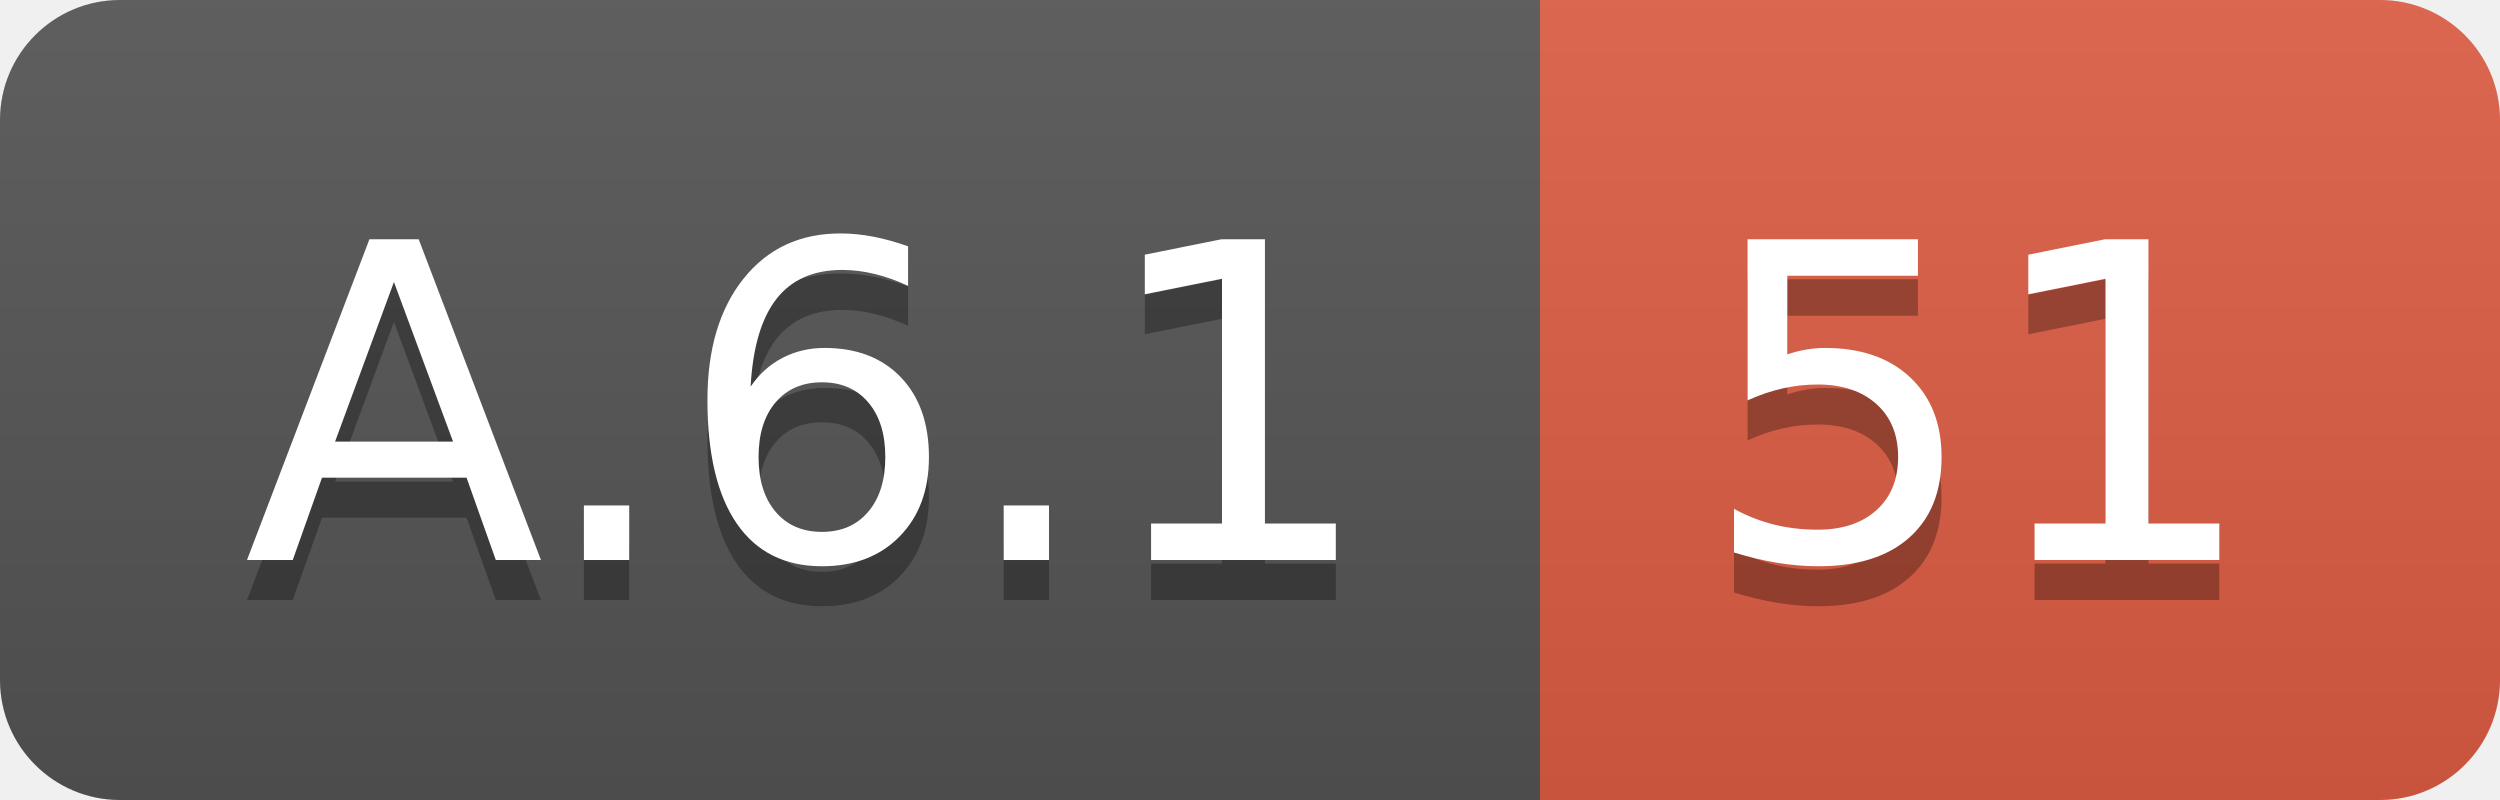
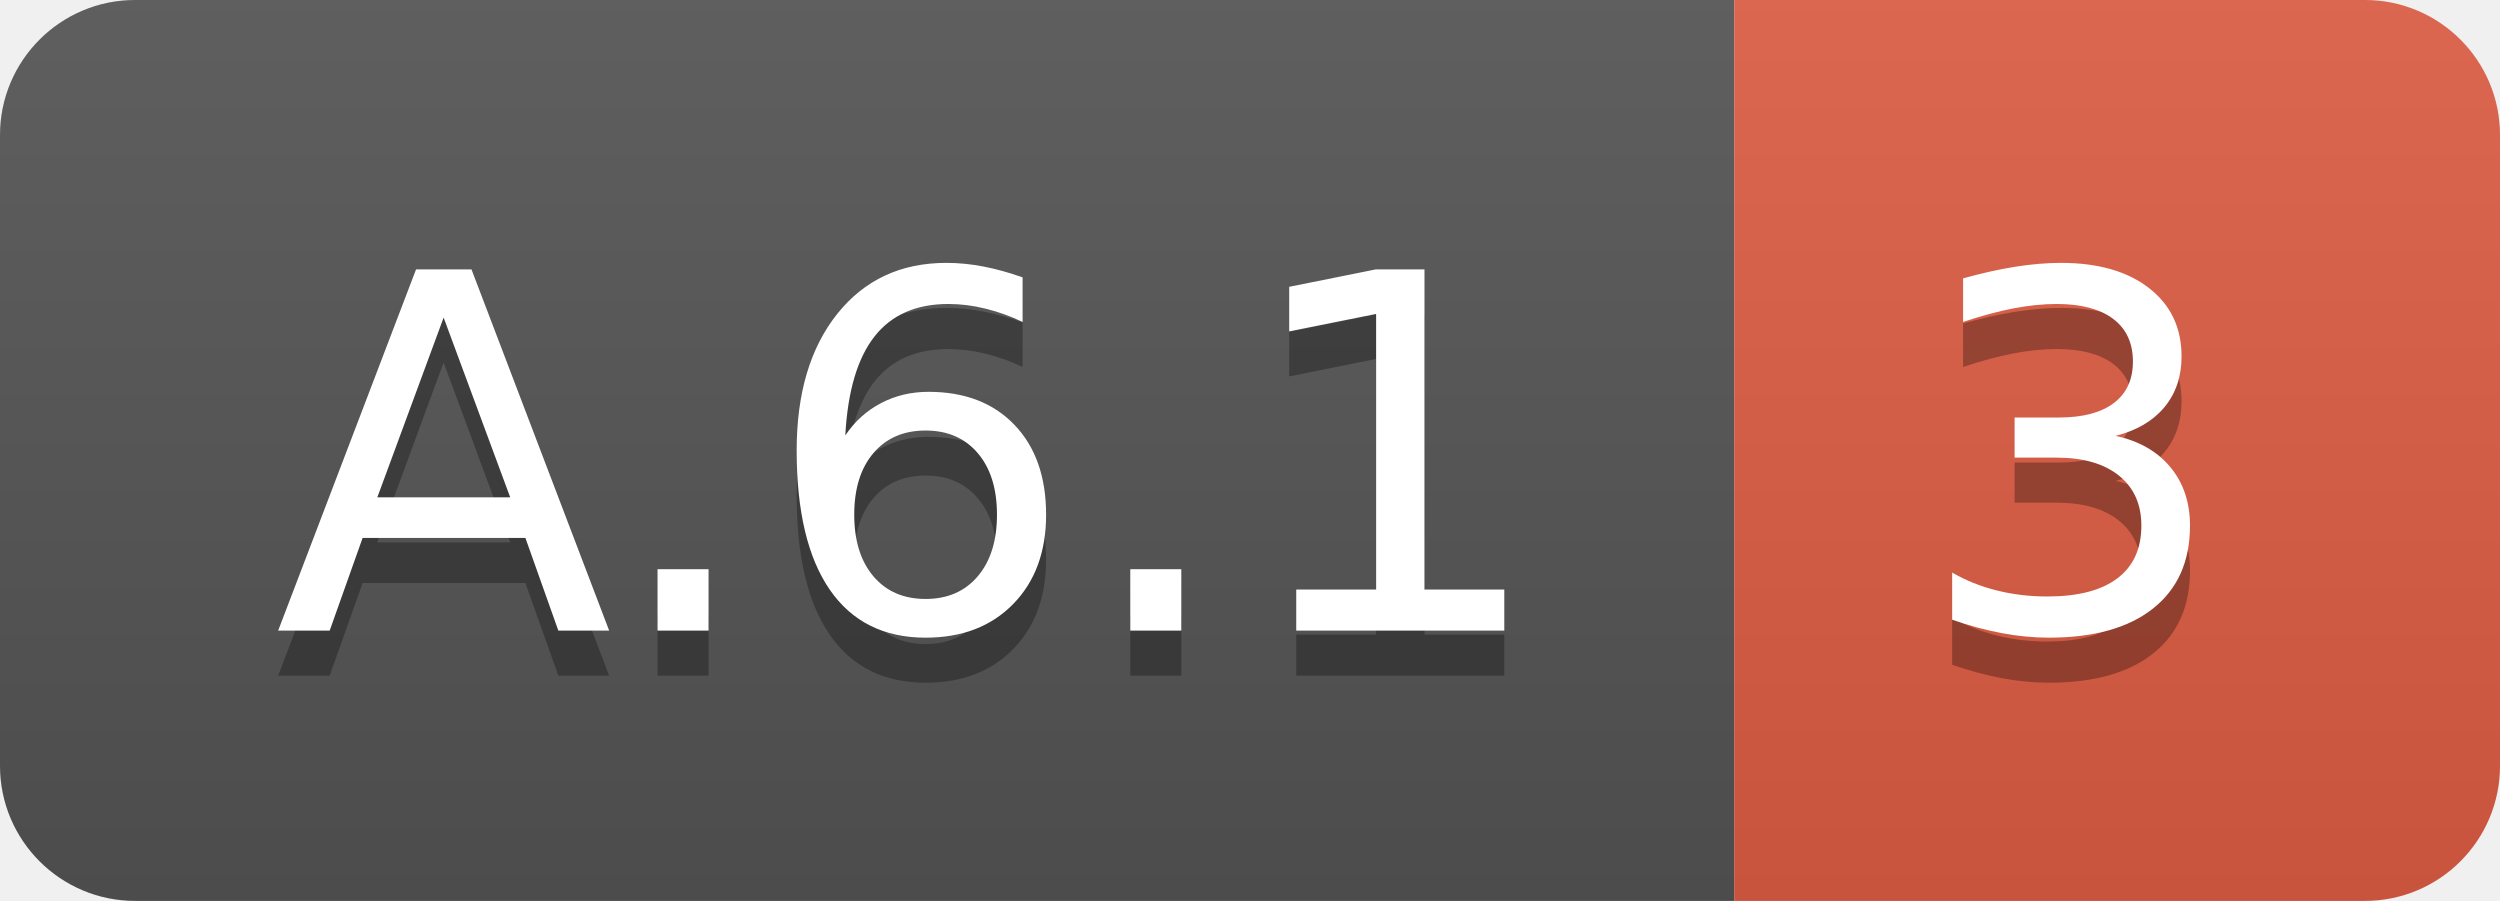
- <svg xmlns="http://www.w3.org/2000/svg" width="62.5" height="20">
+ <svg xmlns="http://www.w3.org/2000/svg" width="55.5" height="20">
  <linearGradient id="smooth" x2="0" y2="100%">
    <stop offset="0" stop-color="#bbb" stop-opacity=".1" />
    <stop offset="1" stop-opacity=".1" />
  </linearGradient>
  <clipPath id="round">
-     <rect width="62.5" height="20" rx="3" fill="#fff" />
+     <rect width="55.5" height="20" rx="3" fill="#fff" />
  </clipPath>
  <g clip-path="url(#round)">
    <rect width="38.5" height="20" fill="#555" />
-     <rect x="38.5" width="24.0" height="20" fill="#e05d44" />
-     <rect width="62.5" height="20" fill="url(#smooth)" />
+     <rect x="38.5" width="17.0" height="20" fill="#e05d44" />
+     <rect width="55.5" height="20" fill="url(#smooth)" />
  </g>
  <g fill="#fff" text-anchor="middle" font-family="DejaVu Sans,Verdana,Geneva,sans-serif" font-size="110">
    <text x="202.5" y="150" fill="#010101" fill-opacity=".3" transform="scale(0.1)" textLength="285.0" lengthAdjust="spacing">A.6.1</text>
    <text x="202.5" y="140" transform="scale(0.1)" textLength="285.0" lengthAdjust="spacing">A.6.1</text>
-     <text x="495.0" y="150" fill="#010101" fill-opacity=".3" transform="scale(0.1)" textLength="140.0" lengthAdjust="spacing">51</text>
-     <text x="495.0" y="140" transform="scale(0.1)" textLength="140.0" lengthAdjust="spacing">51</text>
+     <text x="460.0" y="150" fill="#010101" fill-opacity=".3" transform="scale(0.1)" textLength="70.0" lengthAdjust="spacing">3</text>
+     <text x="460.0" y="140" transform="scale(0.1)" textLength="70.0" lengthAdjust="spacing">3</text>
  </g>
</svg>
